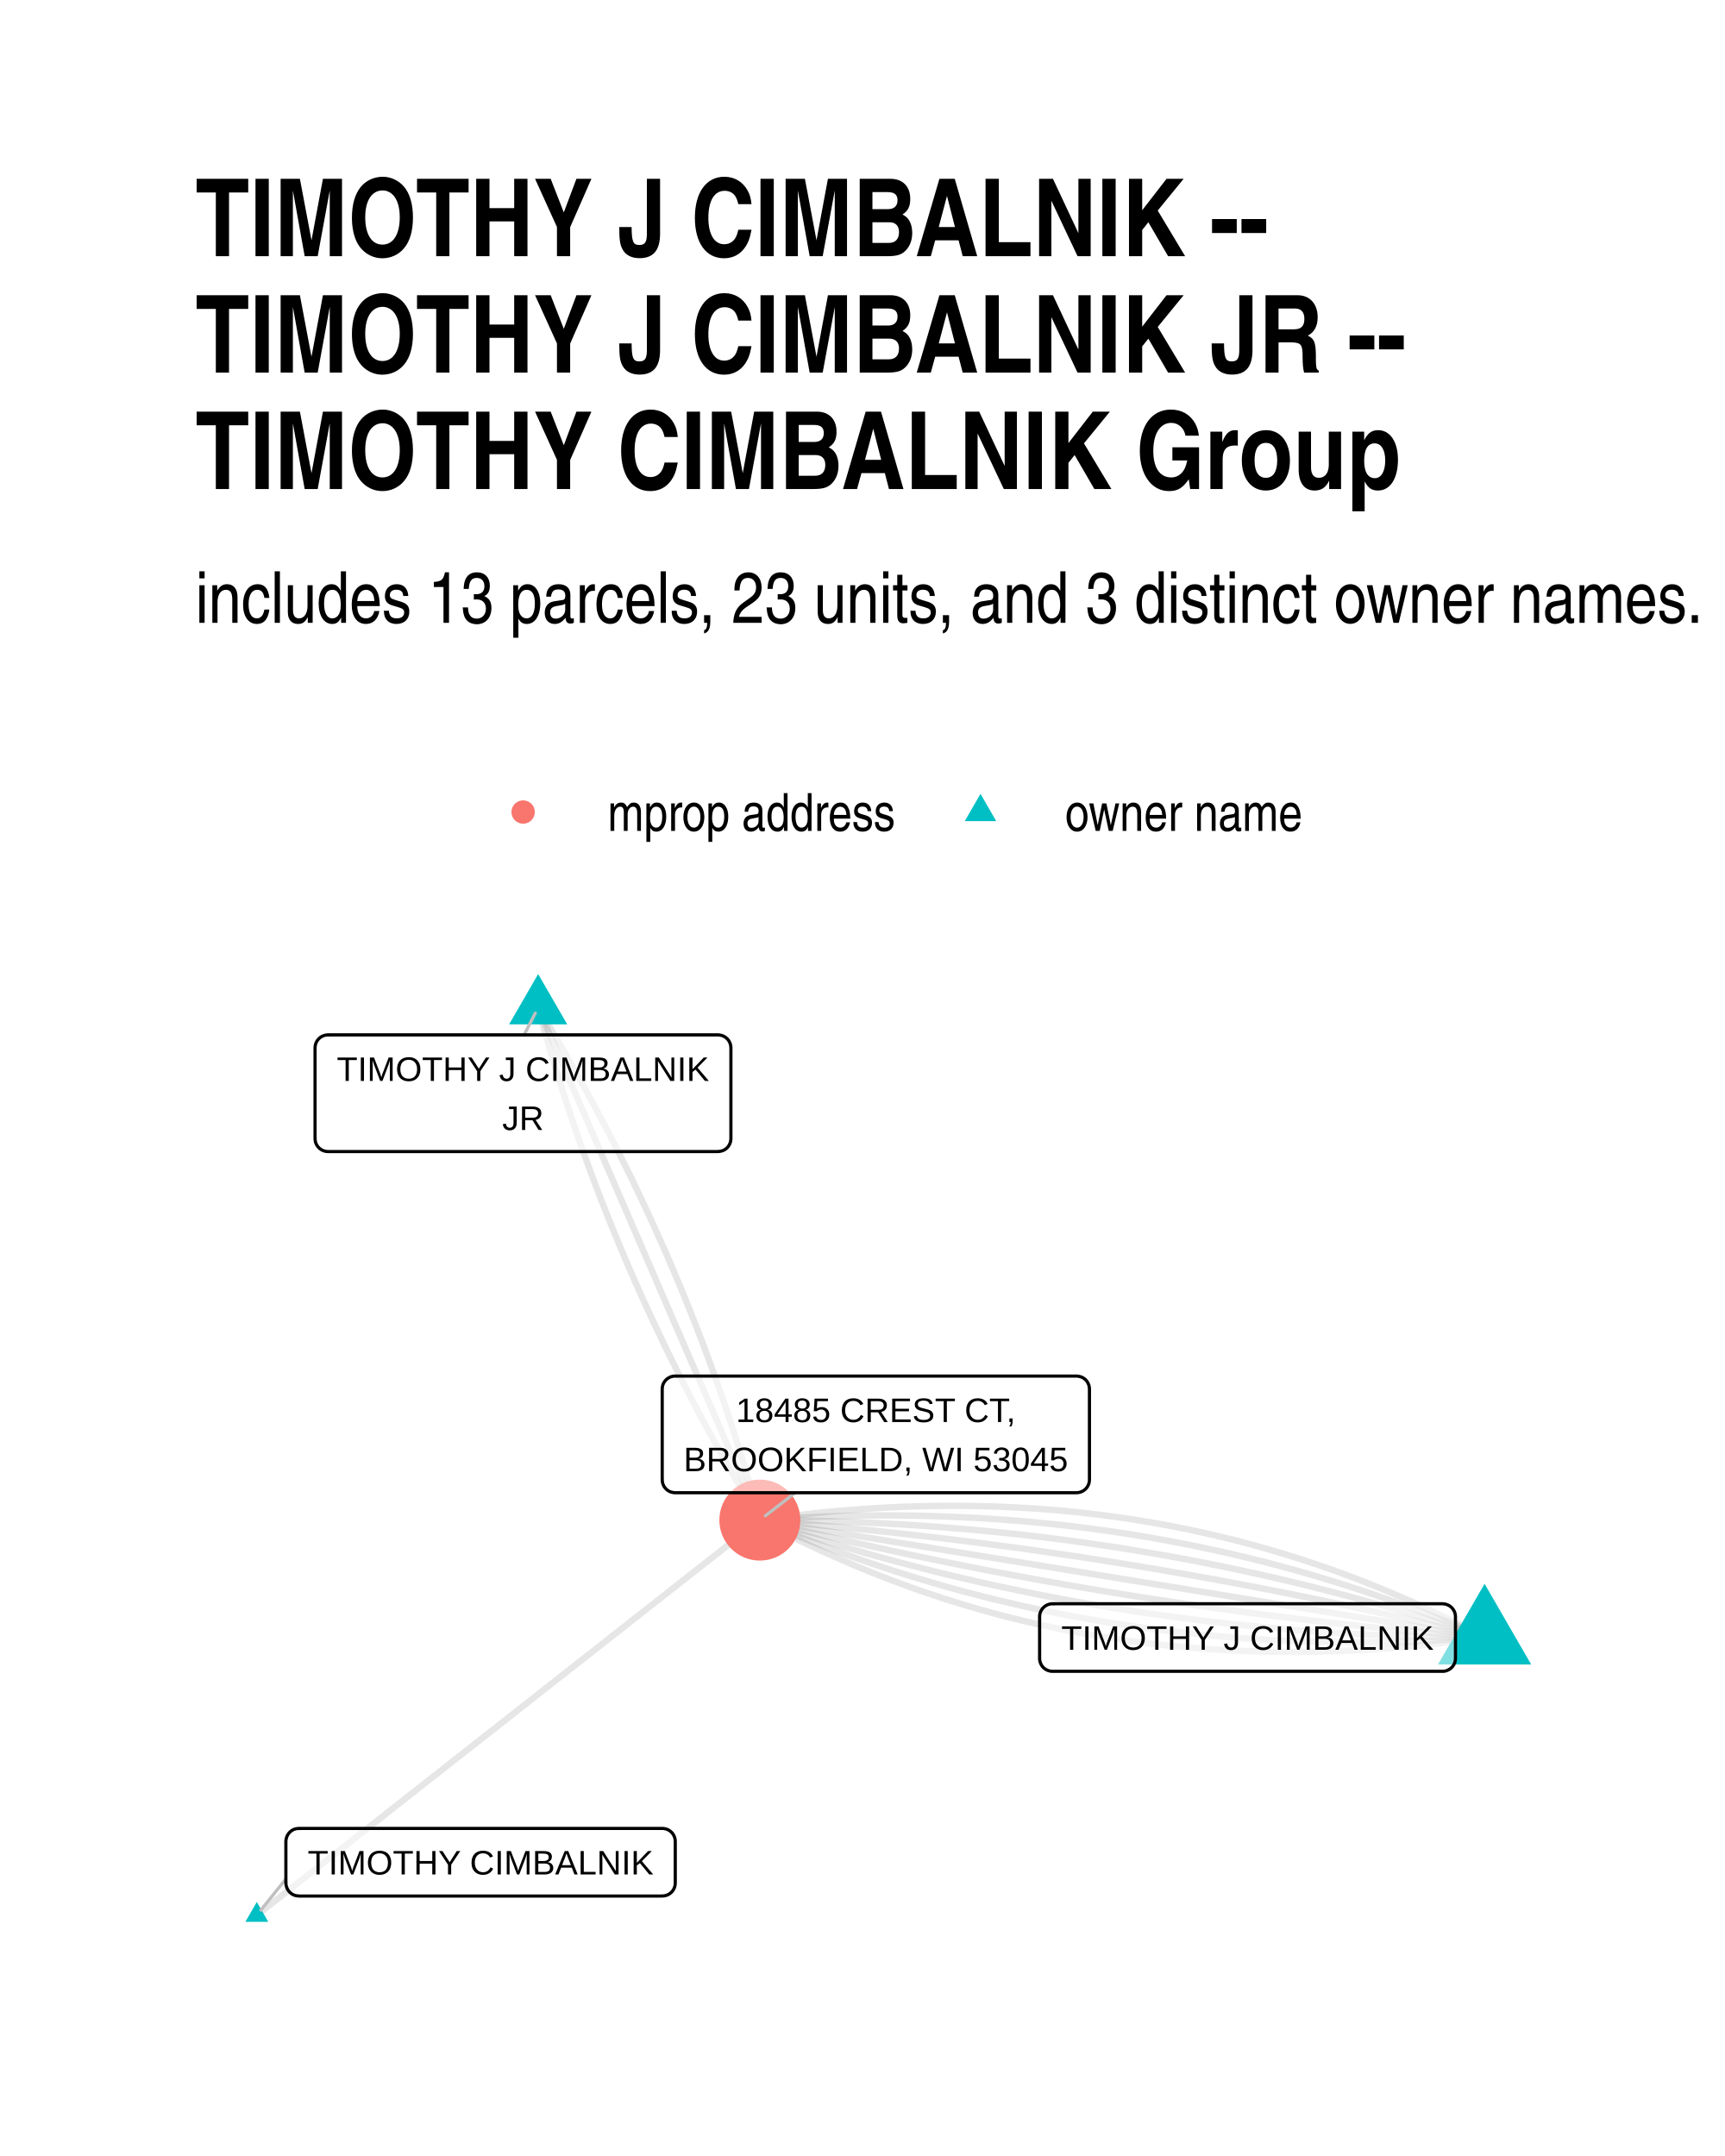
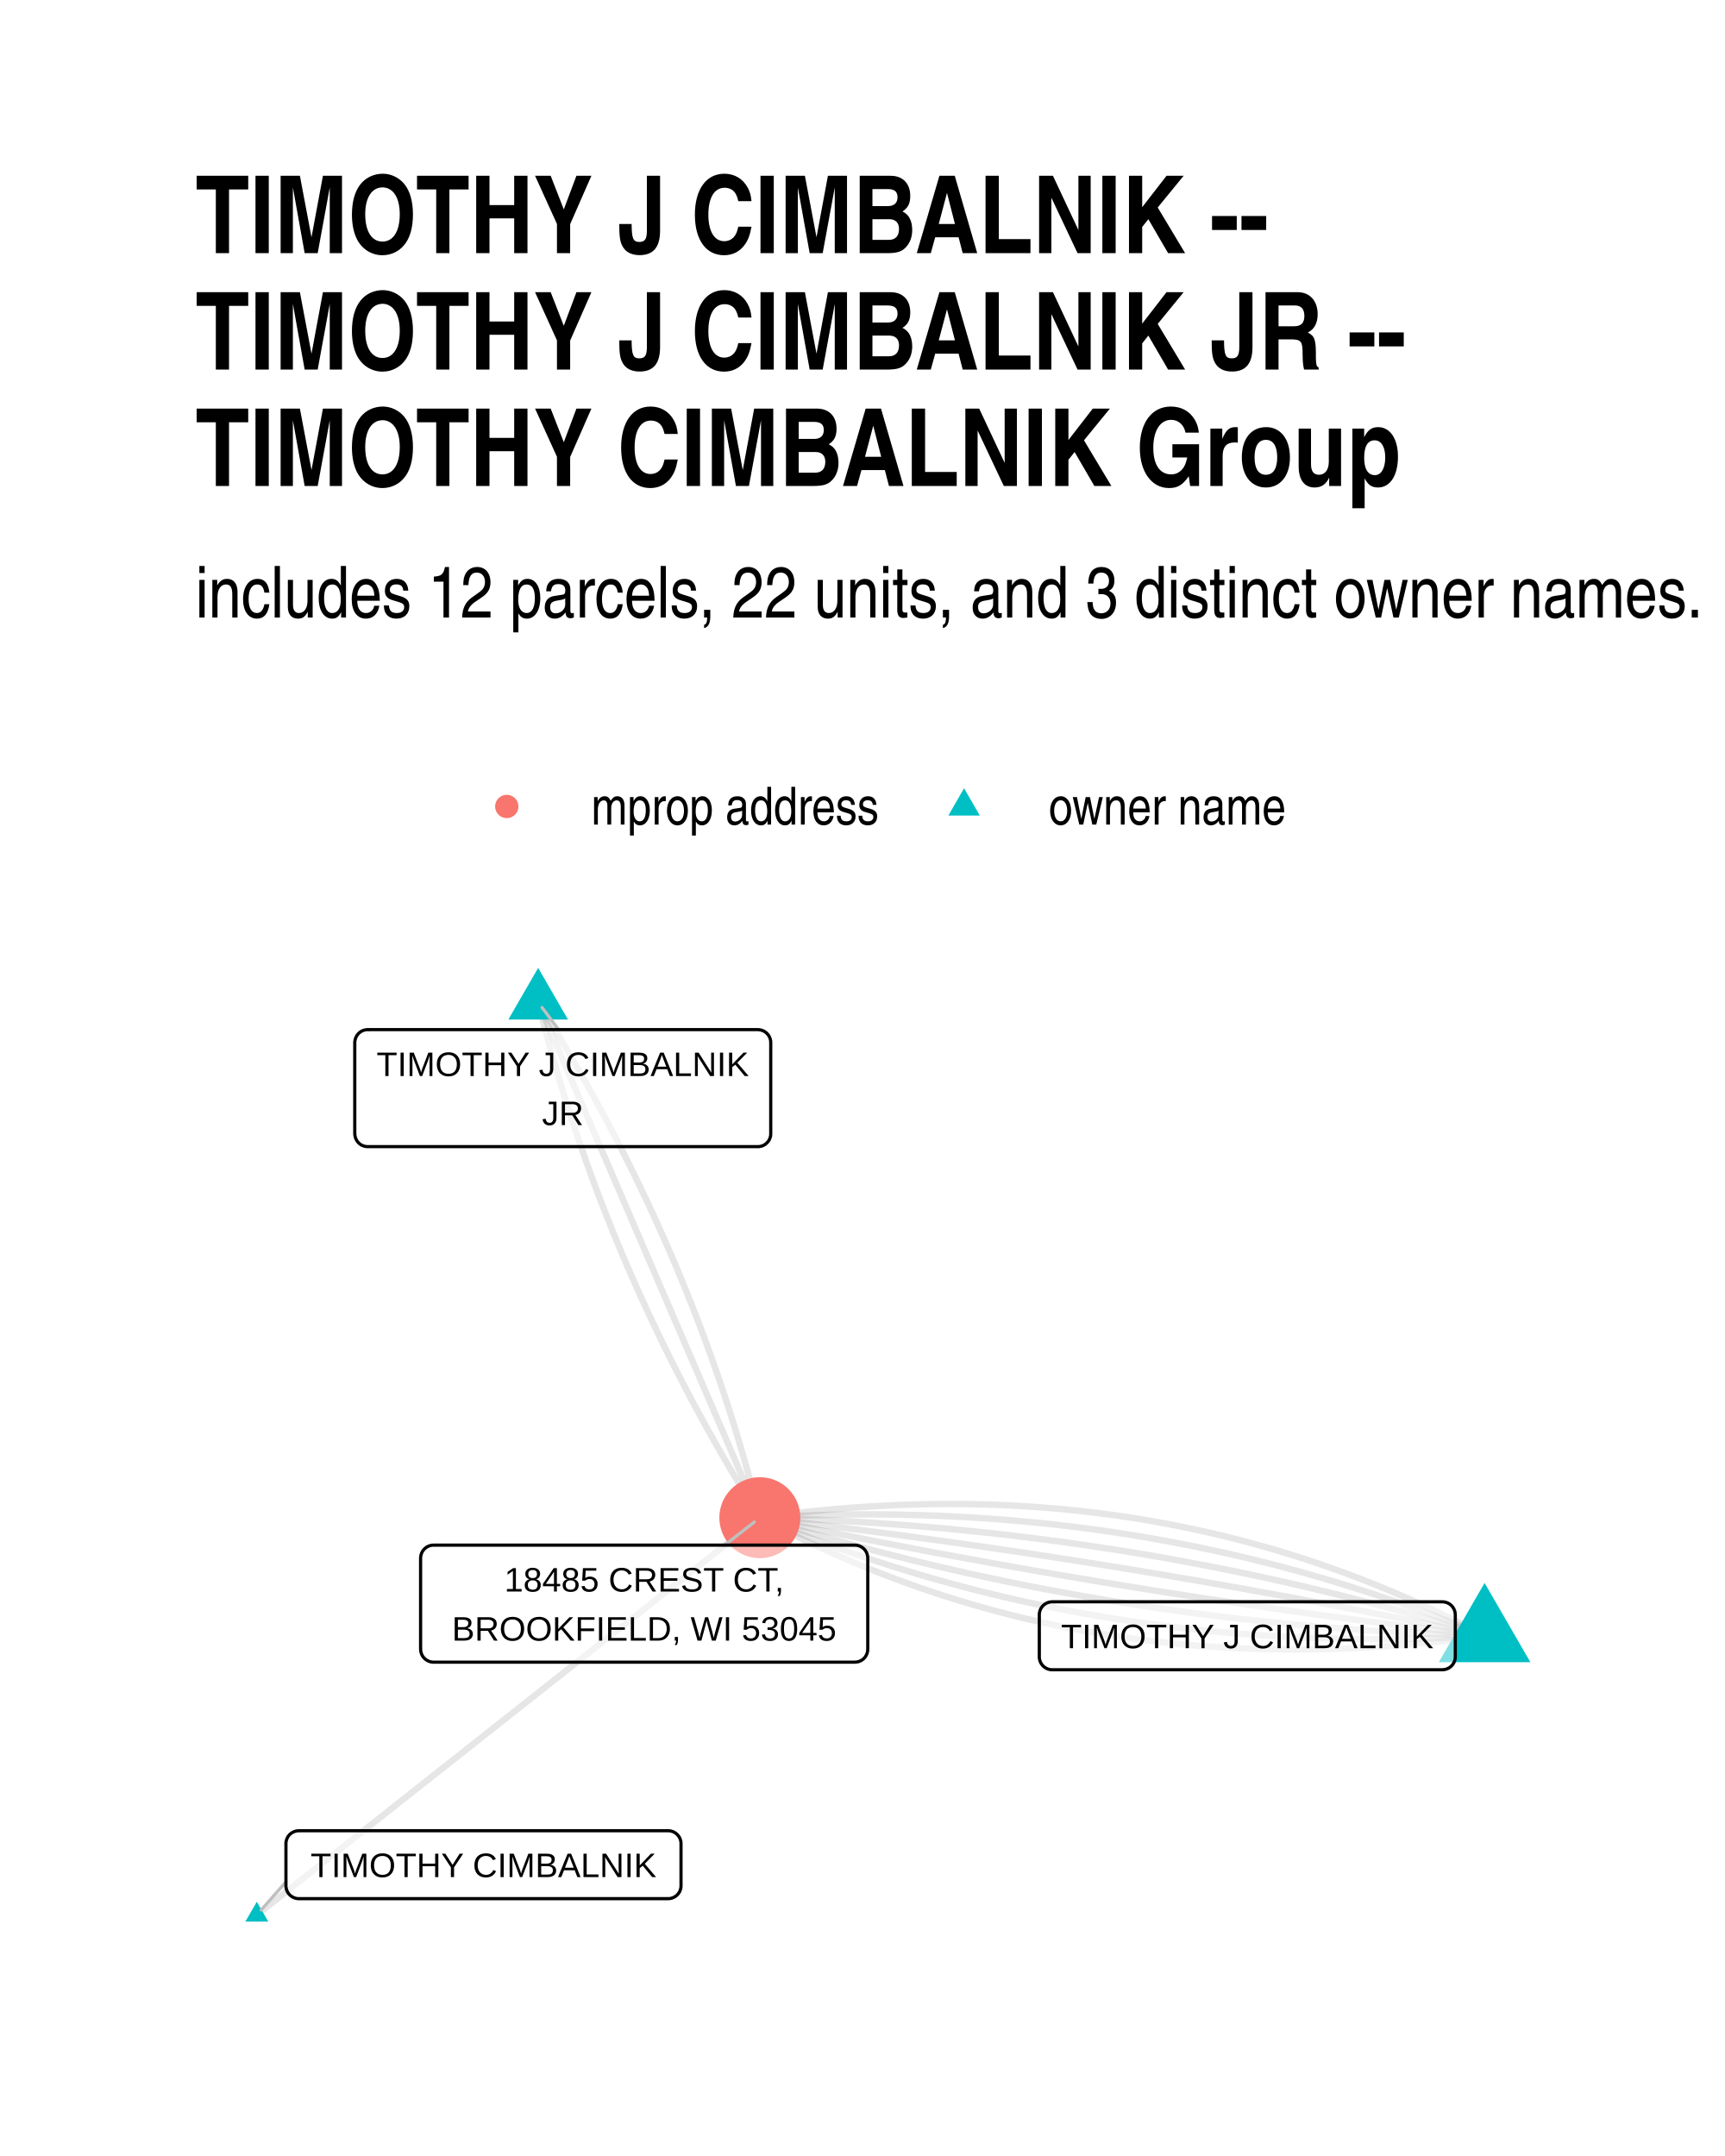
<svg xmlns="http://www.w3.org/2000/svg" width="384" height="480" class="svglite" viewBox="0 0 288 360">
  <defs>
-     <style>.svglite line,.svglite polyline,.svglite polygon,.svglite path,.svglite circle{fill:none;stroke:#000000;stroke-linecap:round;stroke-linejoin:round;stroke-miterlimit:10.00}</style>
+     <style>.svglite line,.svglite polyline,.svglite polygon,.svglite path,.svglite circle{fill:none;stroke:#000000;stroke-linecap:round;stroke-linejoin:round;stroke-miterlimit:10.00}.svglite text{white-space:pre}</style>
  </defs>
  <rect width="100%" height="100%" style="stroke-linecap:round;stroke-linejoin:round;stroke-miterlimit:10.00;stroke:none;fill:#FFFFFF" />
  <defs>
    <clipPath id="cpMC4wMHwyODguMDB8MC4wMHwzNjAuMDA=">
      <path d="M0 0h288v360H0z" />
    </clipPath>
  </defs>
  <g clip-path="url(#cpMC4wMHwyODguMDB8MC4wMHwzNjAuMDA=)">
    <path d="M0 0h288v360H0z" style="stroke-width:1.07;stroke:none;fill:#FFFFFF" />
  </g>
  <defs>
-     <clipPath id="cpMzIuNjN8MjU4LjExfDE2MC42NnwzMjcuMzc=">
-       <path d="M32.63 160.66h225.48v166.71H32.63z" />
+     <clipPath id="cpMzIuNjN8MjU4LjExfDE1OS43NHwzMjcuMzc=">
+       <path d="M32.63 159.74h225.48v167.63H32.63z" />
    </clipPath>
  </defs>
-   <g clip-path="url(#cpMzIuNjN8MjU4LjExfDE2MC42NnwzMjcuMzc=)">
-     <path d="m247.86 273.43-1.1-.58-1.1-.58-1.11-.57-1.11-.57-1.11-.55-1.11-.55-1.12-.54-1.12-.53-1.12-.52-1.12-.52-1.13-.51-1.13-.5-1.13-.49-1.13-.48-1.14-.48-1.14-.46-1.14-.46-1.14-.46-1.15-.44-1.15-.44-1.15-.43-1.15-.42-1.16-.41-1.16-.4-1.16-.4-1.16-.39-1.17-.38-1.16-.37-1.18-.37-1.17-.35-1.17-.35-1.18-.34-1.18-.33-1.19-.33-1.18-.32-1.19-.31-1.19-.3-1.19-.29-1.2-.29-1.19-.27-1.2-.27-1.21-.26-1.2-.26-1.21-.24-1.21-.24-1.21-.23-1.22-.22-1.21-.22-1.22-.2-1.23-.2-1.22-.19-1.23-.18-1.23-.18-1.23-.16-1.23-.16-1.24-.15-1.24-.15-1.24-.13-1.25-.13-1.24-.12-1.25-.11-1.25-.1-1.26-.09-1.25-.09-1.26-.08-1.27-.07-1.26-.06-1.27-.06-1.27-.05-1.27-.04-1.27-.03-1.28-.02-1.28-.02h-3.85l-1.29.02-1.29.02-1.29.04-1.3.04-1.29.04-1.31.06-1.3.06-1.3.08-1.31.08-1.31.08-1.32.1-1.31.1-1.32.11-1.32.12-1.32.13-1.33.13-1.33.15-1.33.15-1.33.16-1.34.17-1.33.17-1.34.18-1.35.19" style="stroke-width:1.07;stroke:#000000;stroke-opacity:0.10;stroke-linecap:butt" />
-     <path d="m247.86 273.43-1.13-.49-1.13-.48-1.14-.48-1.14-.47-1.13-.47-1.15-.46-1.14-.45-1.14-.45-1.15-.44-1.15-.44-1.15-.43-1.15-.42-1.15-.42-1.16-.41-1.16-.41-1.16-.4-1.16-.39-1.16-.39-1.17-.38-1.16-.38-1.17-.37-1.17-.37-1.18-.35-1.17-.36-1.18-.34-1.17-.34-1.18-.34-1.19-.33-1.18-.32-1.18-.32-1.19-.31-1.19-.31-1.19-.29-1.19-.3-1.2-.28-1.2-.29-1.19-.27-1.2-.27-1.21-.26-1.2-.26-1.21-.25-1.2-.25-1.21-.24-1.21-.23-1.22-.23-1.21-.22-1.22-.22-1.22-.21-1.22-.2-1.22-.2-1.22-.19-1.23-.19-1.23-.18-1.23-.17-1.23-.17-1.23-.16-1.24-.16-1.23-.15-1.24-.15-1.24-.13-1.25-.14-1.24-.12-1.25-.12-1.24-.12-1.25-.11-1.26-.1-1.25-.1-1.25-.09-1.26-.08-1.26-.08-1.26-.08-1.26-.06-1.27-.06-1.27-.06-1.26-.05-1.27-.04-1.28-.04-1.27-.03-1.28-.03-1.27-.02-1.28-.01-1.28-.01h-1.29l-1.28.01-1.29.01-1.29.01-1.29.02-1.29.03-1.29.04-1.3.04-1.3.04-1.3.05-1.3.06-1.3.07-1.31.07-1.31.07-1.3.08-1.31.09-1.32.09" style="stroke-width:1.07;stroke:#000000;stroke-opacity:0.10;stroke-linecap:butt" />
-     <path d="m247.86 273.43-1.16-.39-1.16-.39-1.17-.38-1.16-.38-1.17-.38-1.17-.37-1.17-.37-1.17-.37-1.17-.36-1.17-.35-1.18-.36-1.17-.34-1.18-.35-1.18-.34-1.18-.34-1.18-.33-1.18-.33-1.18-.32-1.18-.33-1.19-.31-1.19-.32-1.18-.3-1.19-.31-1.19-.3-1.2-.3-1.19-.29-1.19-.29-1.2-.29-1.19-.28-1.2-.28-1.2-.27-1.2-.27-1.2-.26-1.2-.27-1.21-.25-1.2-.26-1.21-.25-1.21-.24-1.21-.24-1.21-.24-1.21-.24-1.21-.23-1.21-.22-1.22-.22-1.21-.22-1.22-.21-1.22-.21-1.22-.21-1.22-.2-1.22-.2-1.23-.2-1.22-.19-1.23-.18-1.22-.18-1.23-.18-1.23-.18-1.23-.17-1.23-.16-1.24-.17-1.23-.15-1.24-.16-1.23-.15-1.24-.14-1.24-.15-1.24-.14-1.24-.13-1.25-.13-1.24-.13-1.25-.12-1.24-.12-1.25-.11-1.25-.11-1.25-.11-1.25-.1-1.26-.1-1.25-.1-1.26-.09-1.25-.09-1.26-.08-1.26-.08-1.26-.07-1.26-.07-1.27-.07-1.26-.06-1.26-.06-1.27-.06-1.27-.05-1.27-.05-1.27-.04-1.27-.04-1.27-.04-1.28-.03-1.27-.02-1.28-.03-1.27-.02-1.28-.01-1.28-.02h-1.28l-1.29-.01" style="stroke-width:1.07;stroke:#000000;stroke-opacity:0.10;stroke-linecap:butt" />
-     <path d="m247.86 273.43-1.19-.29-1.19-.29-1.2-.3-1.19-.29-1.19-.28-1.2-.29-1.19-.28-1.2-.28-1.2-.28-1.2-.28-1.19-.28-1.2-.27-1.2-.27-1.2-.27-1.2-.27-1.2-.26-1.21-.27-1.2-.26-1.2-.26-1.21-.26-1.2-.25-1.21-.25-1.2-.26-1.21-.25-1.2-.24-1.21-.25-1.21-.24-1.21-.24-1.21-.24-1.21-.24-1.21-.24-1.21-.23-1.21-.23-1.21-.23-1.22-.23-1.21-.23-1.21-.22-1.22-.22-1.21-.22-1.22-.22-1.22-.22-1.21-.21-1.22-.21-1.22-.21-1.22-.21-1.22-.21-1.22-.2-1.22-.2-1.22-.2-1.23-.2-1.22-.2-1.22-.19-1.23-.19-1.22-.19-1.23-.19-1.22-.19-1.23-.18-1.23-.18-1.22-.18-1.23-.18-1.23-.18-1.23-.17-1.23-.18-1.23-.17-1.23-.16-1.23-.17-1.24-.16-1.23-.17-1.23-.16-1.24-.16-1.23-.15-1.24-.16-1.24-.15-1.23-.15-1.24-.15-1.24-.14-1.24-.15-1.24-.14-1.24-.14-1.24-.14-1.24-.14-1.24-.13-1.24-.13-1.25-.14-1.24-.12-1.24-.13-1.25-.13-1.25-.12-1.24-.12-1.25-.12-1.25-.11-1.24-.12-1.25-.11-1.25-.11-1.25-.11-1.25-.11-1.25-.1-1.26-.11-1.25-.1m-37.01-85.58.24.9.25.89.24.89.25.9.26.89.25.89.26.89.26.89.27.89.26.89.27.88.27.89.28.89.28.89.28.88.28.89.28.88.29.88.29.89.3.88.29.88.3.88.3.88.31.89.3.87.31.88.31.88.32.88.32.88.32.87.32.88.33.88.32.87.33.87.34.88.33.87.34.87.35.87.34.88.35.87.35.87.35.87.35.86.36.87.36.87.37.87.36.86.37.87.37.86.38.87.37.86.38.87.38.86.39.86.38.86.39.86.4.86.39.86.4.86.4.86.4.86.41.85.41.86.41.86.42.85.41.86.42.85.42.85.43.86.43.85.43.85.43.85.44.85.43.85.44.85.45.85.44.85.45.85.45.84.46.85.46.85.46.84.46.85.46.84.47.84.47.84.48.85.47.84.48.84.48.84.48.84.49.84.49.84.49.83.5.84.49.84.5.83.51.84.5.83" style="stroke-width:1.07;stroke:#000000;stroke-opacity:0.10;stroke-linecap:butt" />
-     <path d="m89.85 168.24.37.87.38.86.37.87.37.86.38.86.37.87.38.86.37.87.37.86.38.87.37.86.37.87.38.86.37.86.38.87.37.86.37.87.38.86.37.87.38.86.37.87.37.86.38.86.37.87.38.86.37.87.37.86.38.87.37.86.37.87.38.86.37.86.38.87.37.86.37.87.38.86.37.87.38.86.37.87.37.86.38.86.37.87.37.86.38.87.37.86.38.87.37.86.37.87.38.86.37.86.38.87.37.86.37.87.38.86.37.87.38.86.37.87.37.86.38.87.37.86.37.86.38.87.37.86.38.87.37.86.37.87.38.86.37.87.38.86.37.86.37.87.38.86.37.87.38.86.37.87.37.86.38.87.37.86.37.86.38.87.37.86.38.87.37.86.37.87.38.86.37.87.38.86.37.86.37.87.38.86.37.87.38.86.37.87.37.86.38.87.37.86.37.86.38.87.37.86m121 19.61-1.22-.19-1.22-.2-1.22-.2-1.23-.2-1.22-.2-1.22-.19-1.22-.2-1.23-.2-1.22-.2-1.22-.2-1.22-.2-1.22-.19-1.23-.2-1.22-.2-1.22-.2-1.22-.2-1.23-.19-1.22-.2-1.22-.2-1.22-.2-1.22-.2-1.23-.19-1.22-.2-1.22-.2-1.22-.2-1.23-.2-1.22-.19-1.22-.2-1.22-.2-1.22-.2-1.23-.2-1.22-.19-1.22-.2-1.22-.2-1.23-.2-1.22-.2-1.22-.2-1.22-.19-1.22-.2-1.23-.2-1.22-.2-1.22-.2-1.22-.19-1.23-.2-1.22-.2-1.22-.2-1.22-.2-1.22-.19-1.23-.2-1.22-.2-1.22-.2-1.22-.2-1.23-.19-1.22-.2-1.22-.2-1.22-.2-1.22-.2-1.23-.2-1.22-.19-1.22-.2-1.22-.2-1.23-.2-1.22-.2-1.22-.19-1.22-.2-1.22-.2-1.23-.2-1.22-.2-1.22-.19-1.22-.2-1.23-.2-1.22-.2-1.22-.2-1.22-.19-1.22-.2-1.23-.2-1.22-.2-1.22-.2-1.22-.19-1.23-.2-1.22-.2-1.22-.2-1.22-.2-1.22-.2-1.23-.19-1.22-.2-1.22-.2-1.22-.2-1.23-.2-1.22-.19-1.22-.2-1.22-.2-1.22-.2-1.23-.2-1.22-.19-1.22-.2-1.22-.2-1.23-.2-1.22-.2" style="stroke-width:1.07;stroke:#000000;stroke-opacity:0.10;stroke-linecap:butt" />
-     <path d="m247.86 273.43-1.25-.1-1.25-.1-1.25-.1-1.25-.11-1.25-.11-1.25-.11-1.25-.11-1.25-.12-1.25-.12-1.24-.11-1.25-.12-1.24-.13-1.25-.12-1.24-.13-1.25-.13-1.24-.13-1.24-.13-1.25-.14-1.24-.13-1.24-.14-1.24-.14-1.24-.14-1.24-.15-1.23-.14-1.24-.15-1.24-.15-1.23-.16-1.24-.15-1.24-.16-1.23-.16-1.23-.16-1.24-.16-1.23-.16-1.23-.17-1.23-.17-1.23-.17-1.23-.17-1.23-.17-1.23-.18-1.23-.18-1.23-.18-1.23-.18-1.22-.19-1.23-.18-1.22-.19-1.23-.19-1.22-.19-1.23-.2-1.22-.19-1.22-.2-1.22-.2-1.22-.2-1.22-.21-1.22-.2-1.22-.21-1.22-.21-1.22-.21-1.22-.22-1.21-.21-1.22-.22-1.22-.22-1.21-.22-1.21-.23-1.22-.22-1.21-.23-1.21-.23-1.22-.23-1.21-.23-1.21-.24-1.21-.24-1.21-.24-1.21-.24-1.2-.24-1.21-.25-1.21-.25-1.2-.25-1.21-.25-1.2-.25-1.21-.26-1.2-.26-1.21-.25-1.2-.27-1.2-.26-1.2-.27-1.2-.26-1.2-.27-1.2-.27-1.2-.28-1.2-.27-1.2-.28-1.19-.28-1.2-.28-1.2-.28-1.19-.29-1.2-.29-1.19-.29-1.19-.29-1.2-.29-1.19-.3" style="stroke-width:1.07;stroke:#000000;stroke-opacity:0.10;stroke-linecap:butt" />
-     <path d="M247.86 273.43h-1.28l-1.28-.01-1.28-.01-1.28-.01-1.28-.02-1.27-.03-1.28-.03-1.27-.03-1.28-.03-1.27-.04-1.27-.04-1.27-.05-1.26-.05-1.27-.06-1.27-.06-1.26-.06-1.26-.07-1.26-.07-1.26-.07-1.26-.08-1.26-.09-1.26-.08-1.25-.09-1.26-.1-1.25-.1-1.25-.1-1.25-.11-1.25-.11-1.25-.11-1.25-.12-1.24-.12-1.25-.13-1.24-.13-1.24-.14-1.24-.14-1.24-.14-1.24-.14-1.24-.15-1.23-.16-1.24-.16-1.23-.16-1.23-.17-1.23-.17-1.23-.17-1.23-.18-1.23-.18-1.22-.19-1.23-.19-1.22-.19-1.22-.2-1.23-.2-1.22-.21-1.21-.21-1.22-.21-1.22-.22-1.21-.22-1.22-.23-1.21-.23-1.21-.23-1.21-.24-1.21-.24-1.21-.25-1.2-.25-1.21-.25-1.2-.26-1.2-.26-1.2-.26-1.2-.27-1.2-.28-1.2-.27-1.2-.29-1.19-.28-1.2-.29-1.19-.29-1.19-.3-1.19-.3-1.19-.31-1.19-.31-1.18-.31-1.19-.32-1.18-.32-1.19-.32-1.18-.33-1.18-.34-1.18-.33-1.18-.34-1.17-.35-1.18-.35-1.17-.35-1.18-.36-1.17-.36-1.17-.36-1.17-.37-1.17-.37-1.16-.38-1.17-.38-1.16-.39-1.17-.38-1.16-.4m-83.98 65.97.85-.66.84-.67.85-.66.85-.67.85-.67.85-.66.85-.67.84-.67.85-.66.85-.67.85-.67.85-.66.85-.67.84-.66.85-.67.85-.67.85-.66.85-.67.85-.67.84-.66.85-.67.85-.67.85-.66.85-.67.85-.66.84-.67.85-.67.85-.66.85-.67.85-.67.85-.66.84-.67.85-.67.85-.66.85-.67.85-.66.85-.67.84-.67.85-.66.85-.67.85-.67.85-.66.85-.67.84-.67.85-.66.85-.67.85-.66.85-.67.85-.67.84-.66.85-.67.85-.67.85-.66.85-.67.85-.67.84-.66.85-.67.85-.67.85-.66.85-.67.85-.66.84-.67.85-.67.85-.66.85-.67.85-.67.85-.66.84-.67.85-.67.85-.66.85-.67.85-.66.85-.67.84-.67.85-.66.85-.67.85-.67.85-.66.85-.67.84-.67.85-.66.85-.67.85-.66.85-.67.85-.67.84-.66.85-.67.85-.67.85-.66.85-.67.85-.67.84-.66.85-.67.85-.66.85-.67.85-.67.85-.66.84-.67.85-.67" style="stroke-width:1.07;stroke:#000000;stroke-opacity:0.10;stroke-linecap:butt" />
-     <path d="m247.86 273.43-1.31.1-1.31.09-1.31.08-1.31.07-1.3.07-1.31.07-1.3.05-1.3.06-1.29.04-1.3.04-1.29.04-1.3.02-1.29.03-1.29.01-1.28.01-1.29.01-1.28-.01h-1.28l-1.28-.02-1.28-.02-1.27-.02-1.28-.03-1.27-.04-1.27-.04-1.27-.05-1.27-.06-1.26-.06-1.26-.07-1.26-.07-1.26-.08-1.26-.08-1.26-.09-1.25-.1-1.25-.1-1.25-.11-1.25-.12-1.25-.12-1.24-.13-1.24-.13-1.24-.14-1.24-.14-1.24-.15-1.23-.16-1.24-.16-1.23-.17-1.23-.17-1.23-.18-1.22-.19-1.23-.19-1.22-.2-1.22-.2-1.22-.21-1.21-.22-1.22-.22-1.21-.23-1.21-.23-1.21-.24-1.21-.25-1.21-.25-1.2-.26-1.2-.26-1.2-.27-1.2-.28-1.2-.28-1.19-.28-1.19-.3-1.19-.3-1.19-.3-1.19-.31-1.19-.32-1.18-.32-1.18-.33-1.18-.34-1.18-.34-1.17-.35-1.18-.35-1.17-.36-1.17-.36-1.17-.37-1.17-.38-1.16-.38-1.17-.39-1.16-.4-1.16-.4-1.15-.4-1.16-.41-1.15-.42-1.16-.43-1.15-.43-1.14-.43-1.15-.45-1.15-.44-1.14-.46-1.14-.46-1.14-.46-1.14-.48-1.13-.47-1.14-.49-1.13-.49m-37.01-85.58.5.84.51.83.5.84.49.83.5.84.49.84.49.84.49.84.48.84.48.84.48.84.48.84.47.84.47.84.47.85.46.84.46.84.46.85.46.85.46.84.45.85.45.85.44.84.45.85.44.85.44.85.43.85.43.85.43.86.43.85.43.85.42.85.42.86.42.85.41.86.41.85.41.86.41.86.4.86.4.85.4.86.39.86.4.86.39.86.38.87.39.86.38.86.38.86.38.87.37.86.37.87.37.86.36.87.37.87.36.86.36.87.35.87.35.87.35.87.35.87.34.87.35.87.34.87.33.88.34.87.33.88.32.87.33.88.32.87.32.88.32.88.32.87.31.88.31.88.3.88.31.88.3.88.3.88.29.88.3.89.29.88.29.88.28.89.28.88.28.89.28.89.28.88.27.89.27.89.26.89.27.89.26.89.26.89.25.89.26.89.25.89.25.9.24.89.24.89" style="stroke-width:1.07;stroke:#000000;stroke-opacity:0.10;stroke-linecap:butt" />
-     <path d="m247.86 273.43-1.34.19-1.34.19-1.34.17-1.33.17-1.34.16-1.33.15-1.32.14-1.33.14-1.32.13-1.32.11-1.32.12-1.32.1-1.31.09-1.31.09-1.31.08-1.31.07-1.3.07-1.3.05-1.3.05-1.29.04-1.3.03-1.29.03-1.29.01-1.28.01h-1.29l-1.28-.01-1.28-.01-1.27-.02-1.28-.04-1.27-.04-1.27-.04-1.26-.06-1.27-.06-1.26-.07-1.26-.08-1.26-.09-1.25-.09-1.25-.11-1.25-.11-1.25-.12-1.24-.12-1.24-.14-1.24-.14-1.24-.15-1.24-.16-1.23-.16-1.23-.18-1.22-.18-1.23-.19-1.22-.2-1.22-.21-1.22-.21-1.21-.22-1.22-.23-1.21-.24-1.2-.24-1.21-.26-1.2-.26-1.2-.27-1.2-.28-1.19-.28-1.2-.3-1.19-.3-1.18-.31-1.19-.31-1.18-.33-1.18-.33-1.18-.34-1.18-.35-1.17-.36-1.17-.36-1.17-.37-1.16-.39-1.17-.38-1.16-.4-1.16-.4-1.15-.42-1.16-.42-1.15-.43-1.14-.43-1.15-.45-1.14-.45-1.14-.46-1.14-.47-1.14-.47-1.13-.49-1.13-.49-1.13-.5-1.13-.5-1.12-.52-1.12-.52-1.12-.53-1.12-.54-1.11-.55-1.12-.56-1.1-.56-1.11-.57-1.11-.58-1.1-.59" style="stroke-width:1.07;stroke:#000000;stroke-opacity:0.10;stroke-linecap:butt" />
-     <path d="m247.86 264.45 7.78 13.48h-15.56zM89.85 162.64l4.85 8.4H85zM42.88 317.58l1.91 3.32h-3.83z" style="stroke-width:0.71;stroke:none;fill:#00BFC4" />
-     <circle cx="126.86" cy="253.82" r="6.76" style="stroke-width:0.71;stroke:none;fill:#F8766D" />
-     <path d="m87.5 172.8 1.87-3.63M47.73 313.74l-4.17 5.2m89.2-69.69-4.97 3.85" style="stroke-width:0.53;stroke:#BFBFBF" />
-     <path d="M175.73 279.07h65.11-.09l.35-.01.34-.07.32-.13.3-.17.27-.22.23-.26.19-.29.14-.32.08-.34.03-.35h0v-6.96h0l-.03-.35-.08-.33-.14-.32-.19-.3-.23-.26-.27-.22-.3-.17-.32-.12-.34-.07-.26-.02h-65.11l.26.02-.35-.02-.34.04-.34.1-.31.15-.29.2-.25.24-.21.28-.16.3-.11.33-.06.35v7.13-.17.35l.06.34.11.33.16.31.21.28.25.24.29.19.31.15.34.1.34.04z" style="stroke-width:0.53;fill:#FFFFFF;fill-opacity:0.50" />
-     <text x="208.28" y="275.47" lengthAdjust="spacingAndGlyphs" style="font-size:5.69px;font-family:Arial" text-anchor="middle" textLength="62.23">TIMOTHY J CIMBALNIK</text>
-     <path d="M54.76 192.28h65.11-.09l.35-.02.34-.07.33-.12.3-.17.27-.22.23-.26.18-.3.14-.32.08-.33.03-.35h0v-15.16h0l-.03-.34-.08-.34-.14-.32-.18-.29-.23-.26-.27-.22-.3-.18-.33-.12-.34-.07-.26-.02H54.76l.26.02-.35-.02-.34.05-.34.09-.31.15-.29.2-.25.24-.21.28-.16.31-.11.33-.05.34-.01.17v15.16l.01-.17v.34l.05.35.11.33.16.3.21.28.25.24.29.2.31.15.34.1.34.04z" style="stroke-width:0.53;fill:#FFFFFF;fill-opacity:0.50" />
-     <text x="87.32" y="180.49" lengthAdjust="spacingAndGlyphs" style="font-size:5.69px;font-family:Arial" text-anchor="middle" textLength="62.23">TIMOTHY J CIMBALNIK</text>
-     <text x="87.32" y="188.68" lengthAdjust="spacingAndGlyphs" style="font-size:5.69px;font-family:Arial" text-anchor="middle" textLength="6.95">JR</text>
-     <path d="M49.89 316.59h60.69l-.08-.01.34-.01.34-.07.33-.12.3-.18.27-.22.23-.26.18-.29.14-.32.08-.34.03-.34h0v-6.97h0l-.03-.34-.08-.34-.14-.32-.18-.29-.23-.26-.27-.22-.3-.18-.33-.12-.34-.07-.26-.02H49.89l.26.02-.34-.01-.35.04-.33.09-.32.15-.28.2-.25.24-.21.28-.16.31-.11.33-.06.34-.01.17v6.97l.01-.18v.35l.06.34.11.33.16.31.21.28.25.24.28.2.32.15.33.09.35.04z" style="stroke-width:0.53;fill:#FFFFFF;fill-opacity:0.50" />
-     <text x="80.24" y="312.99" lengthAdjust="spacingAndGlyphs" style="font-size:5.69px;font-family:Arial" text-anchor="middle" textLength="57.81">TIMOTHY CIMBALNIK</text>
-     <path d="M112.72 249.25h67.01-.09l.35-.02.34-.07.33-.12.3-.18.27-.22.23-.26.18-.29.14-.32.08-.34.03-.34h0v-15.16h0l-.03-.35-.08-.33-.14-.32-.18-.3-.23-.26-.27-.22-.3-.17-.33-.12-.34-.07-.26-.02h-67.01l.26.02-.35-.02-.34.04-.34.1-.31.15-.29.2-.25.24-.21.28-.16.3-.11.33-.05.35-.01.17v15.16l.01-.18v.35l.05.34.11.33.16.31.21.28.25.24.29.2.31.15.34.09.34.05z" style="stroke-width:0.53;fill:#FFFFFF;fill-opacity:0.50" />
-     <text x="146.22" y="237.45" lengthAdjust="spacingAndGlyphs" style="font-size:5.69px;font-family:Arial" text-anchor="middle" textLength="47.39">18485 CREST CT,</text>
-     <text x="146.22" y="245.65" lengthAdjust="spacingAndGlyphs" style="font-size:5.69px;font-family:Arial" text-anchor="middle" textLength="64.13">BROOKFIELD, WI 53045</text>
+   <g clip-path="url(#cpMzIuNjN8MjU4LjExfDE1OS43NHwzMjcuMzc=)">
+     <path d="m247.86 273.14-1.1-.59-1.11-.57-1.11-.57-1.11-.56-1.11-.56-1.12-.54-1.11-.54-1.12-.53-1.13-.52-1.12-.51-1.13-.51-1.13-.49-1.13-.49-1.14-.49-1.14-.47-1.14-.47-1.14-.46-1.14-.45-1.15-.44-1.15-.43-1.15-.43-1.16-.42-1.15-.41-1.16-.4-1.16-.4-1.17-.39-1.16-.38-1.17-.37-1.17-.36-1.18-.36-1.17-.35-1.18-.34-1.18-.33-1.19-.33-1.18-.31-1.19-.31-1.19-.3-1.2-.3-1.19-.28-1.2-.28-1.2-.27-1.2-.26-1.21-.26-1.21-.24-1.21-.24-1.21-.23-1.21-.22-1.22-.22-1.22-.21-1.22-.2-1.23-.19-1.22-.18-1.23-.18-1.24-.16-1.23-.16-1.24-.16-1.24-.14-1.24-.14-1.24-.12-1.25-.13-1.25-.11-1.25-.1-1.25-.1-1.26-.09-1.26-.08-1.26-.07-1.26-.07-1.27-.06-1.26-.05-1.28-.04-1.27-.03-1.27-.03-1.28-.02-1.28-.01h-2.57l-1.29.02-1.29.02-1.29.03-1.3.03-1.29.05-1.3.05-1.3.06-1.31.07-1.31.07-1.31.09-1.31.09-1.31.1-1.32.1-1.32.12-1.32.12-1.32.13-1.33.14-1.33.15-1.33.15-1.33.16-1.34.17-1.34.18-1.34.19" style="stroke-width:1.07;stroke:#000000;stroke-opacity:0.10;stroke-linecap:butt" />
+     <path d="m247.86 273.14-1.13-.48-1.14-.47-1.14-.46-1.15-.46-1.14-.45-1.15-.44-1.15-.45-1.15-.43-1.15-.43-1.15-.42-1.15-.42-1.16-.41-1.16-.41-1.16-.4-1.16-.4-1.16-.39-1.17-.38-1.17-.38-1.17-.37-1.17-.37-1.17-.36-1.17-.36-1.18-.35-1.17-.34-1.18-.34-1.18-.34-1.19-.33-1.18-.32-1.19-.32-1.18-.31-1.19-.3-1.19-.3-1.2-.3-1.19-.29-1.2-.28-1.2-.28-1.2-.27-1.2-.27-1.2-.26-1.21-.25-1.2-.25-1.21-.25-1.21-.23-1.21-.24-1.22-.22-1.21-.23-1.22-.21-1.22-.21-1.22-.21-1.22-.2-1.22-.19-1.23-.19-1.23-.18-1.23-.18-1.23-.17-1.23-.16-1.23-.16-1.24-.16-1.24-.15-1.24-.14-1.24-.14-1.24-.13-1.25-.12-1.24-.13-1.25-.11-1.25-.11-1.25-.1-1.26-.1-1.25-.09-1.26-.09-1.26-.08-1.26-.08-1.26-.07-1.26-.06-1.27-.06-1.26-.06-1.27-.04-1.27-.05-1.28-.03-1.27-.03-1.28-.03-1.27-.02-1.28-.01-1.28-.01h-2.57l-1.29.01-1.29.01-1.29.02-1.29.03-1.29.03-1.3.03-1.29.05-1.3.04-1.3.06-1.3.06-1.31.06-1.3.07-1.31.08" style="stroke-width:1.07;stroke:#000000;stroke-opacity:0.10;stroke-linecap:butt" />
+     <path d="m247.86 273.14-1.17-.37-1.17-.36-1.17-.36-1.18-.35-1.17-.35-1.18-.35-1.18-.34-1.18-.34-1.18-.34-1.18-.33-1.18-.33-1.18-.33-1.19-.33-1.18-.32-1.19-.31-1.18-.32-1.19-.31-1.19-.3-1.19-.31-1.19-.3-1.19-.29-1.2-.3-1.19-.29-1.2-.28-1.19-.29-1.2-.28-1.2-.27-1.2-.28-1.2-.27-1.2-.26-1.2-.27-1.21-.26-1.2-.25-1.21-.26-1.2-.25-1.21-.24-1.21-.25-1.21-.23-1.21-.24-1.21-.23-1.21-.23-1.22-.23-1.21-.22-1.22-.22-1.22-.22-1.21-.21-1.22-.21-1.22-.21-1.23-.2-1.22-.2-1.22-.19-1.22-.2-1.23-.18-1.23-.19-1.22-.18-1.23-.18-1.23-.18-1.23-.17-1.23-.17-1.24-.16-1.23-.17-1.24-.15-1.23-.16-1.24-.15-1.24-.15-1.23-.15-1.24-.14-1.24-.14-1.25-.13-1.24-.13-1.24-.13-1.25-.13-1.24-.12-1.25-.12-1.25-.11-1.25-.11-1.25-.11-1.25-.11-1.25-.1-1.26-.1-1.25-.09-1.26-.09-1.25-.09-1.26-.09-1.26-.08-1.26-.08-1.26-.07-1.26-.07-1.26-.07-1.27-.06-1.26-.06-1.27-.06-1.26-.06-1.27-.05-1.27-.05-1.27-.04-1.27-.04-1.27-.04-1.28-.03" style="stroke-width:1.07;stroke:#000000;stroke-opacity:0.10;stroke-linecap:butt" />
+     <path d="m247.86 273.14-1.2-.26-1.21-.25-1.2-.25-1.21-.25-1.21-.25-1.2-.25-1.21-.25-1.21-.25-1.21-.24-1.21-.25-1.2-.24-1.21-.24-1.21-.24-1.21-.24-1.21-.24-1.21-.24-1.21-.23-1.22-.24-1.21-.23-1.21-.23-1.21-.24-1.21-.23-1.22-.23-1.21-.22-1.21-.23-1.22-.23-1.21-.22-1.22-.23-1.21-.22-1.22-.22-1.21-.22-1.22-.22-1.21-.22-1.22-.22-1.22-.21-1.22-.22-1.21-.21-1.22-.21-1.22-.22-1.22-.21-1.22-.2-1.22-.21-1.22-.21-1.22-.21-1.22-.2-1.22-.2-1.22-.21-1.22-.2-1.22-.2-1.22-.2-1.23-.2-1.22-.19-1.22-.2-1.23-.19-1.22-.2-1.23-.19-1.22-.19-1.23-.19-1.22-.19-1.23-.19-1.22-.18-1.23-.19-1.23-.19-1.22-.18-1.23-.18-1.23-.18-1.23-.18-1.22-.18-1.23-.18-1.23-.18-1.23-.17-1.23-.18-1.23-.17-1.23-.17-1.23-.17-1.23-.17-1.24-.17-1.23-.17-1.23-.17-1.23-.16-1.24-.17-1.23-.16-1.23-.16-1.24-.16-1.23-.16-1.24-.16-1.23-.16-1.24-.16-1.23-.15-1.24-.15-1.23-.16-1.24-.15-1.24-.15-1.24-.15-1.23-.15-1.24-.15-1.24-.14-1.24-.15-1.24-.14m-37.01-86.06.22.91.23.9.23.9.24.9.24.9.24.9.24.9.25.9.25.89.25.9.26.9.26.89.26.9.27.89.26.89.28.9.27.89.28.89.28.89.28.89.29.89.29.89.29.88.29.89.3.89.3.88.31.89.31.88.31.89.31.88.32.88.32.88.32.88.32.88.33.88.33.88.34.88.34.88.34.88.34.87.35.88.35.87.35.88.36.87.35.87.37.87.36.88.37.87.37.87.37.87.38.86.38.87.38.87.39.87.39.86.39.87.4.86.39.86.4.87.41.86.41.86.41.86.41.86.42.86.41.86.43.86.42.86.43.85.43.86.44.86.43.85.44.85.45.86.44.85.45.85.45.85.46.86.46.85.46.84.46.85.47.85.47.85.48.84.47.85.48.85.48.84.49.84.49.85.49.84.49.84.5.84.5.84.51.84.5.84.51.84.52.84.51.84.52.83.52.84" style="stroke-width:1.07;stroke:#000000;stroke-opacity:0.10;stroke-linecap:butt" />
+     <path d="m89.85 167.36.37.87.38.87.37.87.37.87.38.87.37.87.38.87.37.87.37.87.38.86.37.87.37.87.38.87.37.87.38.87.37.87.37.87.38.87.37.87.38.87.37.87.37.87.38.86.37.87.38.87.37.87.37.87.38.87.37.87.37.87.38.87.37.87.38.87.37.87.37.87.38.86.37.87.38.87.37.87.37.87.38.87.37.87.37.87.38.87.37.87.38.87.37.87.37.87.38.86.37.87.38.87.37.87.37.87.38.87.37.87.38.87.37.87.37.87.38.87.37.87.37.87.38.87.37.86.38.87.37.87.37.87.38.87.37.87.38.87.37.87.37.87.38.87.37.87.38.87.37.87.37.86.38.87.37.87.37.87.38.87.37.87.38.87.37.87.37.87.38.87.37.87.38.87.37.87.37.86.38.87.37.87.38.87.37.87.37.87.38.87.37.87.37.87.38.87.37.87m121 19.72-1.24-.15-1.24-.14-1.23-.15-1.24-.15-1.24-.15-1.24-.15-1.23-.15-1.24-.15-1.24-.15-1.23-.16-1.24-.15-1.23-.16-1.24-.16-1.23-.16-1.24-.16-1.23-.16-1.24-.16-1.23-.16-1.23-.17-1.23-.16-1.24-.17-1.23-.17-1.23-.16-1.23-.17-1.23-.18-1.23-.17-1.23-.17-1.23-.18-1.23-.17-1.23-.18-1.23-.18-1.23-.18-1.23-.18-1.23-.18-1.22-.18-1.23-.18-1.23-.19-1.22-.18-1.23-.19-1.22-.19-1.23-.19-1.22-.19-1.23-.19-1.22-.19-1.23-.19-1.22-.2-1.22-.19-1.23-.2-1.22-.2-1.22-.2-1.22-.2-1.23-.2-1.22-.2-1.22-.21-1.22-.2-1.22-.21-1.22-.2-1.22-.21-1.22-.21-1.22-.21-1.21-.21-1.22-.22-1.22-.21-1.22-.22-1.21-.21-1.22-.22-1.22-.22-1.21-.22-1.22-.22-1.21-.22-1.22-.22-1.21-.22-1.22-.23-1.21-.23-1.22-.22-1.21-.23-1.21-.23-1.21-.23-1.22-.23-1.21-.24-1.21-.23-1.21-.23-1.21-.24-1.21-.24-1.21-.24-1.21-.24-1.21-.24-1.21-.24-1.21-.24-1.21-.25-1.21-.24-1.2-.25-1.21-.24-1.21-.25-1.2-.25-1.21-.25-1.21-.26-1.2-.25-1.21-.25" style="stroke-width:1.07;stroke:#000000;stroke-opacity:0.10;stroke-linecap:butt" />
+     <path d="m247.86 273.14-1.27-.04-1.27-.04-1.27-.04-1.27-.04-1.27-.05-1.27-.05-1.27-.05-1.26-.06-1.27-.06-1.26-.07-1.26-.07-1.27-.07-1.26-.07-1.26-.08-1.25-.08-1.26-.09-1.26-.08-1.25-.1-1.26-.09-1.25-.1-1.25-.1-1.26-.1-1.25-.11-1.24-.11-1.25-.12-1.25-.12-1.25-.12-1.24-.13-1.24-.12-1.25-.14-1.24-.13-1.24-.14-1.24-.14-1.24-.15-1.24-.15-1.23-.15-1.24-.15-1.23-.16-1.24-.16-1.23-.17-1.23-.17-1.23-.17-1.23-.18-1.23-.17-1.23-.19-1.22-.18-1.23-.19-1.22-.19-1.23-.2-1.22-.2-1.22-.2-1.22-.21-1.22-.21-1.22-.21-1.22-.22-1.21-.22-1.22-.22-1.21-.22-1.21-.23-1.21-.24-1.22-.23-1.21-.24-1.2-.25-1.21-.24-1.21-.25-1.2-.25-1.21-.26-1.2-.26-1.2-.26-1.21-.27-1.2-.27-1.2-.27-1.19-.28-1.2-.28-1.2-.28-1.19-.29-1.2-.29-1.19-.29-1.19-.3-1.19-.3-1.19-.3-1.19-.31-1.19-.31-1.19-.31-1.18-.32-1.19-.32-1.18-.33-1.19-.32-1.18-.33-1.18-.34-1.18-.33-1.18-.34-1.17-.35-1.18-.35-1.18-.35-1.17-.35-1.17-.36-1.18-.36-1.17-.36" style="stroke-width:1.07;stroke:#000000;stroke-opacity:0.10;stroke-linecap:butt" />
+     <path d="m247.86 273.14-1.3.07-1.31.07-1.3.07-1.3.05-1.3.06-1.3.05-1.3.04-1.29.03-1.3.04-1.29.02-1.29.02-1.29.01-1.28.01-1.29.01-1.28-.01-1.28-.01-1.28-.01-1.28-.02-1.27-.02-1.28-.04-1.27-.03-1.27-.04-1.27-.05-1.27-.06-1.26-.05-1.27-.07-1.26-.07-1.26-.07-1.26-.09-1.25-.08-1.26-.1-1.25-.09-1.25-.11-1.25-.11-1.25-.11-1.25-.12-1.24-.13-1.25-.13-1.24-.14-1.24-.14-1.23-.15-1.24-.15-1.23-.16-1.24-.17-1.23-.17-1.23-.18-1.23-.18-1.22-.19-1.22-.19-1.23-.2-1.22-.21-1.22-.21-1.21-.21-1.22-.22-1.21-.23-1.21-.23-1.21-.24-1.21-.25-1.21-.25-1.2-.25-1.21-.26-1.2-.27-1.2-.27-1.2-.28-1.19-.28-1.2-.29-1.19-.29-1.19-.3-1.19-.31-1.19-.31-1.18-.32-1.19-.32-1.18-.33-1.18-.33-1.18-.34-1.18-.35-1.17-.35-1.18-.36-1.17-.36-1.17-.36-1.17-.38-1.16-.38-1.17-.38-1.16-.39-1.17-.4-1.16-.4-1.15-.4-1.16-.42-1.15-.41-1.16-.43-1.15-.43-1.15-.43-1.15-.44-1.14-.45-1.15-.45-1.14-.46-1.14-.46-1.14-.47-1.14-.47m-83.98 66.33.85-.67.84-.67.85-.67.85-.67.85-.67.85-.67.85-.67.84-.67.85-.67.85-.67.85-.67.85-.67.85-.67.84-.67.85-.67.85-.67.85-.67.85-.67.85-.67.84-.67.85-.67.85-.67.85-.67.85-.67.85-.67.84-.67.85-.67.85-.67.85-.67.85-.67.85-.67.84-.67.85-.67.85-.67.85-.67.85-.67.85-.67.84-.67.85-.67.85-.67.85-.67.85-.67.85-.67.84-.67.85-.67.85-.67.85-.67.85-.67.85-.67.84-.67.85-.67.85-.67.85-.67.85-.67.85-.67.84-.67.85-.67.85-.67.85-.67.85-.67.85-.67.84-.67.85-.67.85-.67.85-.67.85-.67.85-.67.84-.67.85-.67.85-.67.85-.67.85-.67.85-.67.84-.67.85-.67.85-.67.85-.67.85-.67.85-.67.84-.67.85-.67.85-.67.85-.67.85-.67.85-.67.84-.67.85-.67.85-.67.85-.67.85-.67.85-.67.84-.67.85-.67.85-.67.85-.67.85-.67.85-.67.84-.67.85-.67" style="stroke-width:1.07;stroke:#000000;stroke-opacity:0.10;stroke-linecap:butt" />
+     <path d="m89.85 167.36.52.84.52.83.51.84.52.84.51.84.5.84.51.84.5.84.5.84.49.84.49.84.49.84.49.85.48.84.48.85.47.84.48.85.47.85.47.85.46.84.46.85.46.85.46.85.45.86.45.85.44.85.45.85.44.86.43.85.44.86.43.86.43.85.42.86.43.86.41.86.42.86.41.86.41.86.41.86.41.86.4.86.39.87.4.86.39.87.39.86.39.87.38.87.38.87.38.86.37.87.37.87.37.87.36.88.37.87.35.87.36.87.35.88.35.87.35.88.34.87.34.88.34.88.34.88.33.87.33.88.32.88.32.89.32.88.32.88.31.88.31.89.31.88.31.89.3.88.3.89.29.88.29.89.29.89.29.89.28.89.28.89.28.89.27.89.28.9.26.89.27.89.26.9.26.89.26.9.25.9.25.89.25.9.24.9.24.9.24.9.24.9.23.9.23.9.22.91m121 19.72-1.34.18-1.34.18-1.33.17-1.34.16-1.33.16-1.33.14-1.32.14-1.33.13-1.32.12-1.32.12-1.31.11-1.32.1-1.31.09-1.31.08-1.31.08-1.3.06-1.3.06-1.3.06-1.3.04-1.29.04-1.3.03-1.29.02-1.28.01h-2.57l-1.28-.01-1.28-.02-1.28-.02-1.27-.04-1.27-.04-1.27-.05-1.26-.06-1.27-.06-1.26-.08-1.26-.08-1.25-.09-1.26-.09-1.25-.11-1.25-.11-1.24-.12-1.25-.13-1.24-.14-1.24-.14-1.23-.15-1.24-.16-1.23-.17-1.23-.18-1.23-.18-1.22-.19-1.22-.2-1.22-.21-1.22-.21-1.22-.23-1.21-.23-1.21-.23-1.21-.25-1.2-.26-1.2-.26-1.21-.27-1.19-.27-1.2-.29-1.19-.29-1.19-.31-1.19-.3-1.19-.32-1.18-.33-1.18-.33-1.18-.34-1.18-.35-1.17-.35-1.17-.37-1.17-.37-1.17-.38-1.16-.39-1.16-.39-1.16-.41-1.16-.41-1.15-.42-1.16-.42-1.15-.44-1.14-.44-1.15-.45-1.14-.46-1.14-.47-1.14-.47-1.13-.48-1.13-.49-1.13-.5-1.13-.51-1.13-.51-1.12-.52-1.12-.53-1.12-.54-1.12-.54-1.11-.55-1.11-.56-1.11-.57-1.1-.58-1.11-.58" style="stroke-width:1.07;stroke:#000000;stroke-opacity:0.10;stroke-linecap:butt" />
+     <path d="m247.86 264.31 7.65 13.24h-15.29zM89.85 161.61l4.98 8.63h-9.96zM42.88 317.54l1.91 3.32h-3.83z" style="stroke-width:0.71;stroke:none;fill:#00BFC4" />
+     <circle cx="126.86" cy="253.42" r="6.76" style="stroke-width:0.71;stroke:none;fill:#F8766D" />
+     <path d="m93.26 171.92-2.76-3.69m-42.76 146-4.13 4.69M120.99 258l4.95-3.86" style="stroke-width:0.53;stroke:#BFBFBF" />
+     <path d="M175.68 278.81h65.13-.09l.35-.02.34-.07.32-.12.3-.17.27-.22.23-.26.19-.3.14-.32.08-.33.03-.35h0v-7.03h0l-.03-.34-.08-.34-.14-.32-.19-.3-.23-.26-.27-.22-.3-.17-.32-.12-.34-.07-.26-.02h-65.13l.26.02-.35-.02-.35.05-.33.09-.31.15-.29.2-.25.24-.21.28-.16.31-.11.33-.06.34v7.2-.17.34l.06.35.11.33.16.3.21.28.25.24.29.2.31.15.33.1.35.04z" style="stroke-width:0.53;fill:#FFFFFF;fill-opacity:0.50" />
+     <text x="208.24" y="275.21" lengthAdjust="spacingAndGlyphs" style="font-size:5.69px;font-family:&quot;Liberation Sans&quot;" text-anchor="middle" textLength="62.25">TIMOTHY J CIMBALNIK</text>
+     <path d="M61.39 191.46h65.13-.08l.34-.01.34-.07.33-.12.3-.18.27-.22.23-.26.19-.29.13-.32.09-.34.02-.35h0v-15.22h0l-.02-.34-.09-.34-.13-.32-.19-.29-.23-.26-.27-.22-.3-.18-.33-.12-.34-.07-.26-.02H61.39l.26.02-.34-.02-.35.05-.33.09-.32.15-.28.2-.25.24-.21.28-.16.31-.11.33-.06.34-.01.17v15.22l.01-.17v.35l.06.34.11.33.16.31.21.28.25.24.28.2.32.14.33.1.35.04z" style="stroke-width:0.53;fill:#FFFFFF;fill-opacity:0.50" />
+     <text x="93.96" y="179.67" lengthAdjust="spacingAndGlyphs" style="font-size:5.69px;font-family:&quot;Liberation Sans&quot;" text-anchor="middle" textLength="62.25">TIMOTHY J CIMBALNIK</text>
+     <text x="93.96" y="187.86" lengthAdjust="spacingAndGlyphs" style="font-size:5.69px;font-family:&quot;Liberation Sans&quot;" text-anchor="middle" textLength="5.63">JR</text>
+     <path d="M49.9 317.03h61.64-.08l.34-.01.34-.07.33-.13.3-.17.27-.22.23-.26.19-.29.13-.32.09-.34.02-.35h0v-7.02h0l-.02-.35-.09-.34-.13-.32-.19-.29-.23-.26-.27-.22-.3-.18-.33-.12-.34-.07-.26-.01H49.9l.26.01-.35-.01-.35.04-.33.1-.31.15-.29.19-.25.24-.21.28-.16.31-.11.33-.06.34v7.2-.17.35l.06.34.11.33.16.31.21.28.25.24.29.19.31.15.33.1.35.04z" style="stroke-width:0.53;fill:#FFFFFF;fill-opacity:0.50" />
+     <text x="80.72" y="313.43" lengthAdjust="spacingAndGlyphs" style="font-size:5.69px;font-family:&quot;Liberation Sans&quot;" text-anchor="middle" textLength="58.77">TIMOTHY CIMBALNIK</text>
+     <path d="M72.38 277.54h70.34-.09l.35-.02.34-.06.33-.13.3-.17.27-.22.23-.26.18-.3.14-.32.08-.33.03-.35h0v-15.22h0l-.03-.35-.08-.33-.14-.32-.18-.3-.23-.26-.27-.22-.3-.17-.33-.13-.34-.07-.26-.01H72.38l.26.01-.34-.01-.35.04-.33.1-.32.15-.28.2-.25.24-.21.27-.16.31-.11.33-.06.35-.01.17v15.22l.01-.17v.34l.06.35.11.33.16.31.21.27.25.24.28.2.32.15.33.1.35.04z" style="stroke-width:0.53;fill:#FFFFFF;fill-opacity:0.50" />
+     <text x="107.55" y="265.75" lengthAdjust="spacingAndGlyphs" style="font-size:5.69px;font-family:&quot;Liberation Sans&quot;" text-anchor="middle" textLength="49.59">18485 CREST CT,</text>
+     <text x="107.55" y="273.94" lengthAdjust="spacingAndGlyphs" style="font-size:5.69px;font-family:&quot;Liberation Sans&quot;" text-anchor="middle" textLength="67.46">BROOKFIELD, WI 53045</text>
  </g>
  <g clip-path="url(#cpMC4wMHwyODguMDB8MC4wMHwzNjAuMDA=)">
-     <circle cx="87.34" cy="135.59" r="1.95" style="stroke-width:0.71;stroke:none;fill:#F8766D" />
-     <path d="m163.7 132.55 2.63 4.56h-5.26z" style="stroke-width:0.71;stroke:none;fill:#00BFC4" />
-     <text x="101.46" y="138.74" lengthAdjust="spacingAndGlyphs" style="font-size:8.80px;font-family:Arial Narrow" textLength="48.12">mprop address</text>
-     <text x="177.82" y="138.74" lengthAdjust="spacingAndGlyphs" style="font-size:8.80px;font-family:Arial Narrow" textLength="39.69">owner name</text>
-     <text x="32.63" y="104" lengthAdjust="spacingAndGlyphs" style="font-size:12.00px;font-family:Arial Narrow" textLength="252.23">includes 13 parcels, 23 units, and 3 distinct owner names.</text>
-     <text x="32.63" y="42.78" lengthAdjust="spacingAndGlyphs" style="font-size:18.00px;font-weight:bold;font-family:Arial Narrow" textLength="179.3">TIMOTHY J CIMBALNIK --</text>
-     <text x="32.63" y="62.22" lengthAdjust="spacingAndGlyphs" style="font-size:18.00px;font-weight:bold;font-family:Arial Narrow" textLength="202.27">TIMOTHY J CIMBALNIK JR --</text>
-     <text x="32.63" y="81.66" lengthAdjust="spacingAndGlyphs" style="font-size:18.00px;font-weight:bold;font-family:Arial Narrow" textLength="201.43">TIMOTHY CIMBALNIK Group</text>
+     <circle cx="84.61" cy="134.66" r="1.95" style="stroke-width:0.71;stroke:none;fill:#F8766D" />
+     <path d="m160.96 131.62 2.63 4.56h-5.26z" style="stroke-width:0.71;stroke:none;fill:#00BFC4" />
+     <text x="98.72" y="137.69" lengthAdjust="spacingAndGlyphs" style="font-size:8.80px;font-family:&quot;Liberation Sans Narrow&quot;" textLength="48.12">mprop address</text>
+     <text x="175.08" y="137.69" lengthAdjust="spacingAndGlyphs" style="font-size:8.80px;font-family:&quot;Liberation Sans Narrow&quot;" textLength="39.69">owner name</text>
+     <text x="32.63" y="103.11" lengthAdjust="spacingAndGlyphs" style="font-size:12.00px;font-family:&quot;Liberation Sans Narrow&quot;" textLength="252.23">includes 12 parcels, 22 units, and 3 distinct owner names.</text>
+     <text x="32.63" y="42.27" lengthAdjust="spacingAndGlyphs" style="font-size:18.00px;font-weight:bold;font-family:&quot;Liberation Sans Narrow&quot;" textLength="179.3">TIMOTHY J CIMBALNIK --</text>
+     <text x="32.63" y="61.71" lengthAdjust="spacingAndGlyphs" style="font-size:18.00px;font-weight:bold;font-family:&quot;Liberation Sans Narrow&quot;" textLength="202.27">TIMOTHY J CIMBALNIK JR --</text>
+     <text x="32.63" y="81.15" lengthAdjust="spacingAndGlyphs" style="font-size:18.00px;font-weight:bold;font-family:&quot;Liberation Sans Narrow&quot;" textLength="201.43">TIMOTHY CIMBALNIK Group</text>
  </g>
</svg>
